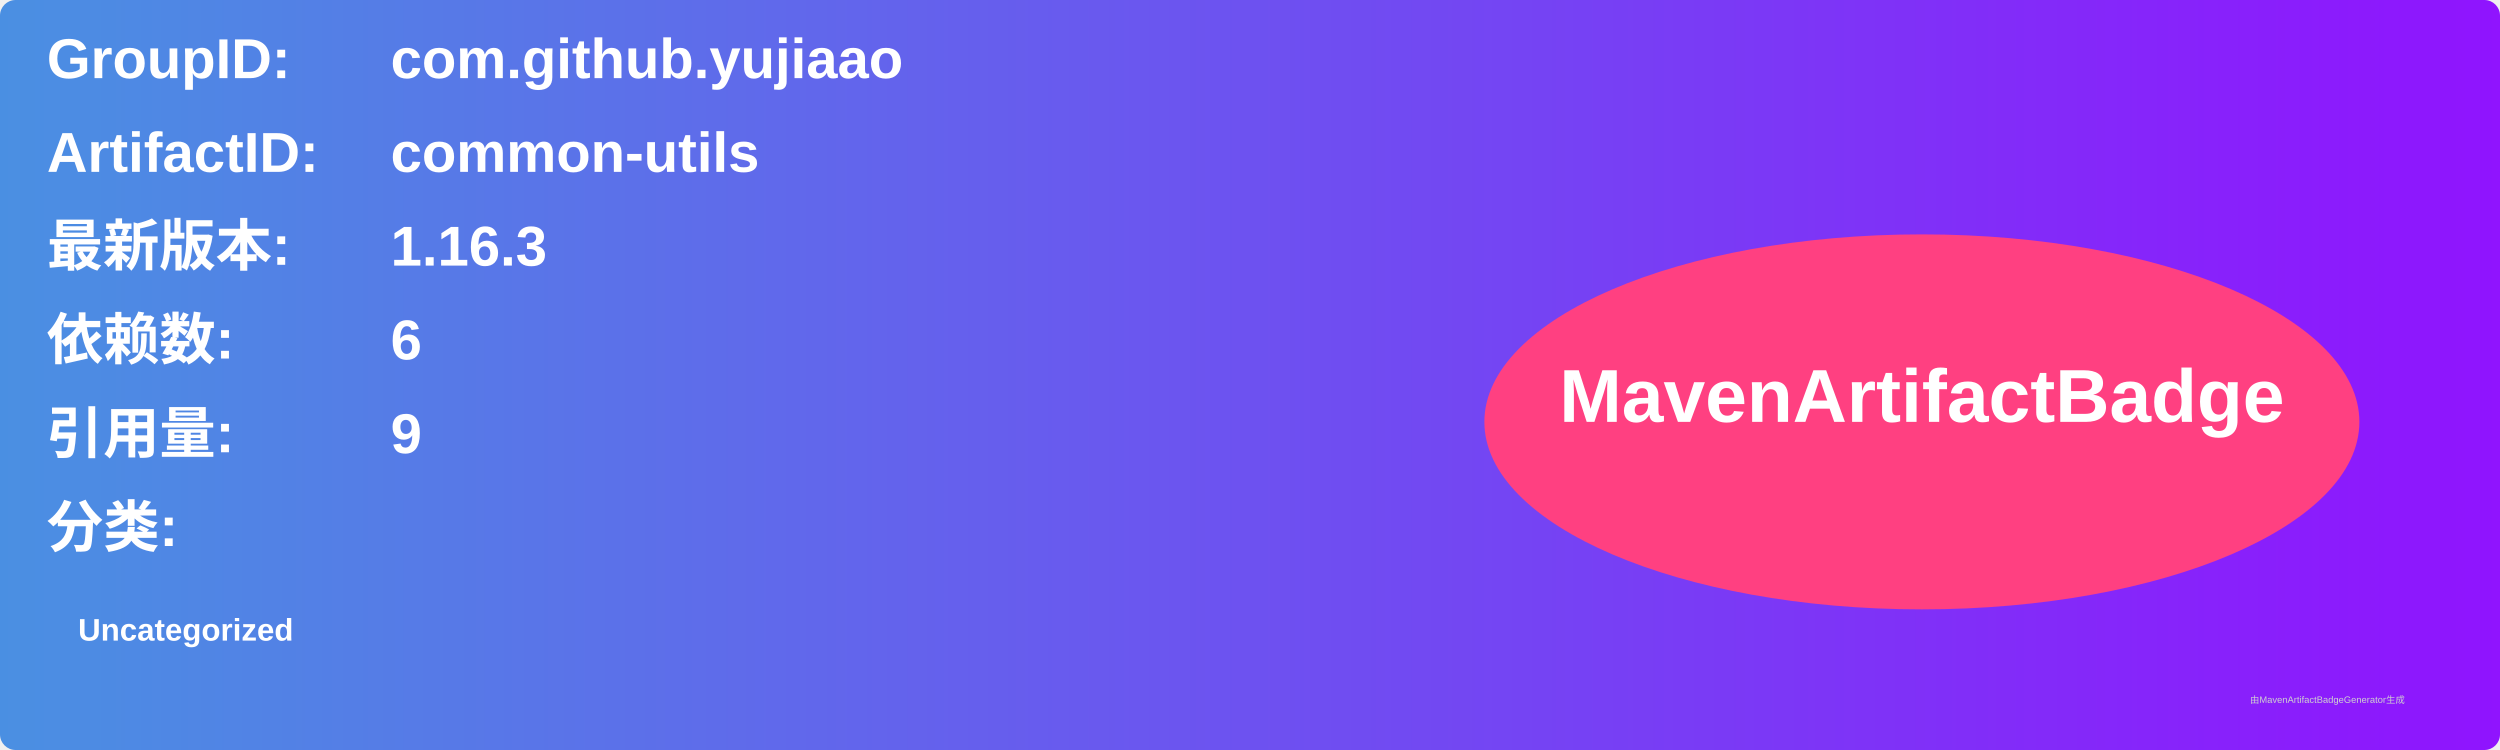
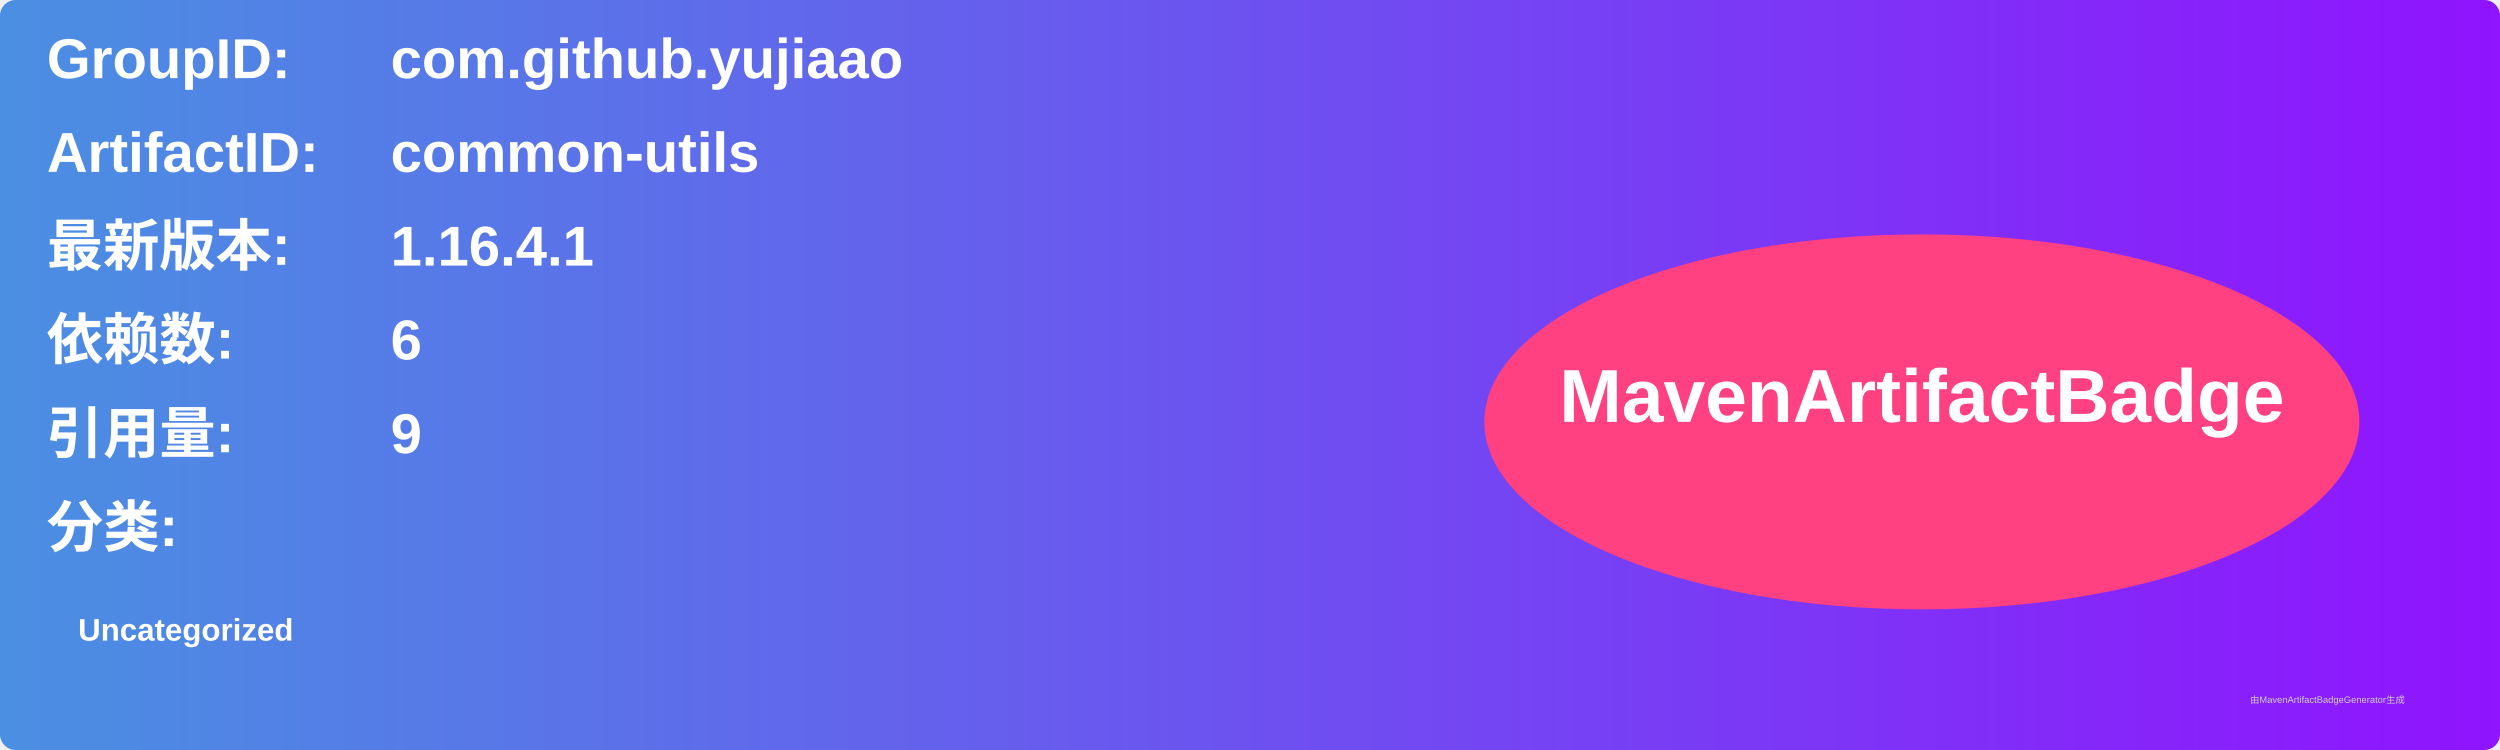
<svg xmlns="http://www.w3.org/2000/svg" width="800" height="240" viewBox="0 0 800 240">
  <linearGradient id="grad" x1="0%" y1="0%" x2="100%" y2="0%">
    <stop offset="0%" stop-color="#4a90e2" />
    <stop offset="100%" stop-color="#9013fe" />
  </linearGradient>
  <rect width="100%" height="100%" rx="5" ry="5" fill="url(#grad)" />
  <g transform="translate(15, 15)">
    <text x="0" y="10" font-family="Arial" font-size="18" fill="white" font-weight="bold" width="260">GroupID:</text>
    <text x="110" y="10" font-family="Arial" font-size="18" fill="white" font-weight="bold" width="460">com.github.yujiaao</text>
    <text x="0" y="40" font-family="Arial" font-size="18" fill="white" font-weight="bold" width="260">ArtifactID:</text>
    <text x="110" y="40" font-family="Arial" font-size="18" fill="white" font-weight="bold" width="460">common-utils</text>
    <text x="0" y="70" font-family="Arial" font-size="18" fill="white" font-weight="bold">最新版本:</text>
    <text x="110" y="70" font-family="Arial" font-size="18" fill="white" font-weight="bold">
-       <tspan font-weight="bold">1.16.3</tspan>
+       <tspan font-weight="bold">1.16.4.1</tspan>
    </text>
    <text x="0" y="100" font-family="Arial" font-size="18" fill="white" font-weight="bold">依赖数: </text>
    <text x="110" y="100" font-family="Arial" font-size="18" fill="white">
      <tspan font-weight="bold">6</tspan>
    </text>
    <text x="0" y="130" font-family="Arial" font-size="18" fill="white" font-weight="bold">引用量: </text>
    <text x="110" y="130" font-family="Arial" font-size="18" fill="white">
      <tspan font-weight="bold">9</tspan>
    </text>
    <text x="0" y="160" font-family="Arial" font-size="18" fill="white" font-weight="bold">分类:</text>
    <text x="10" y="190" font-family="Arial" font-size="10" fill="white">
      <tspan font-weight="bold">Uncategorized</tspan>
    </text>
    <ellipse cx="600" cy="120" rx="140" ry="60" fill="#ff4081" />
    <text x="600" y="120" text-anchor="middle" font-family="Arial" font-size="24" fill="white" font-weight="bold">MavenArtifactBadge</text>
  </g>
  <text x="720" y="225" font-family="Arial" font-size="3" fill="#d0d0d0">由MavenArtifactBadgeGenerator生成</text>
</svg>
